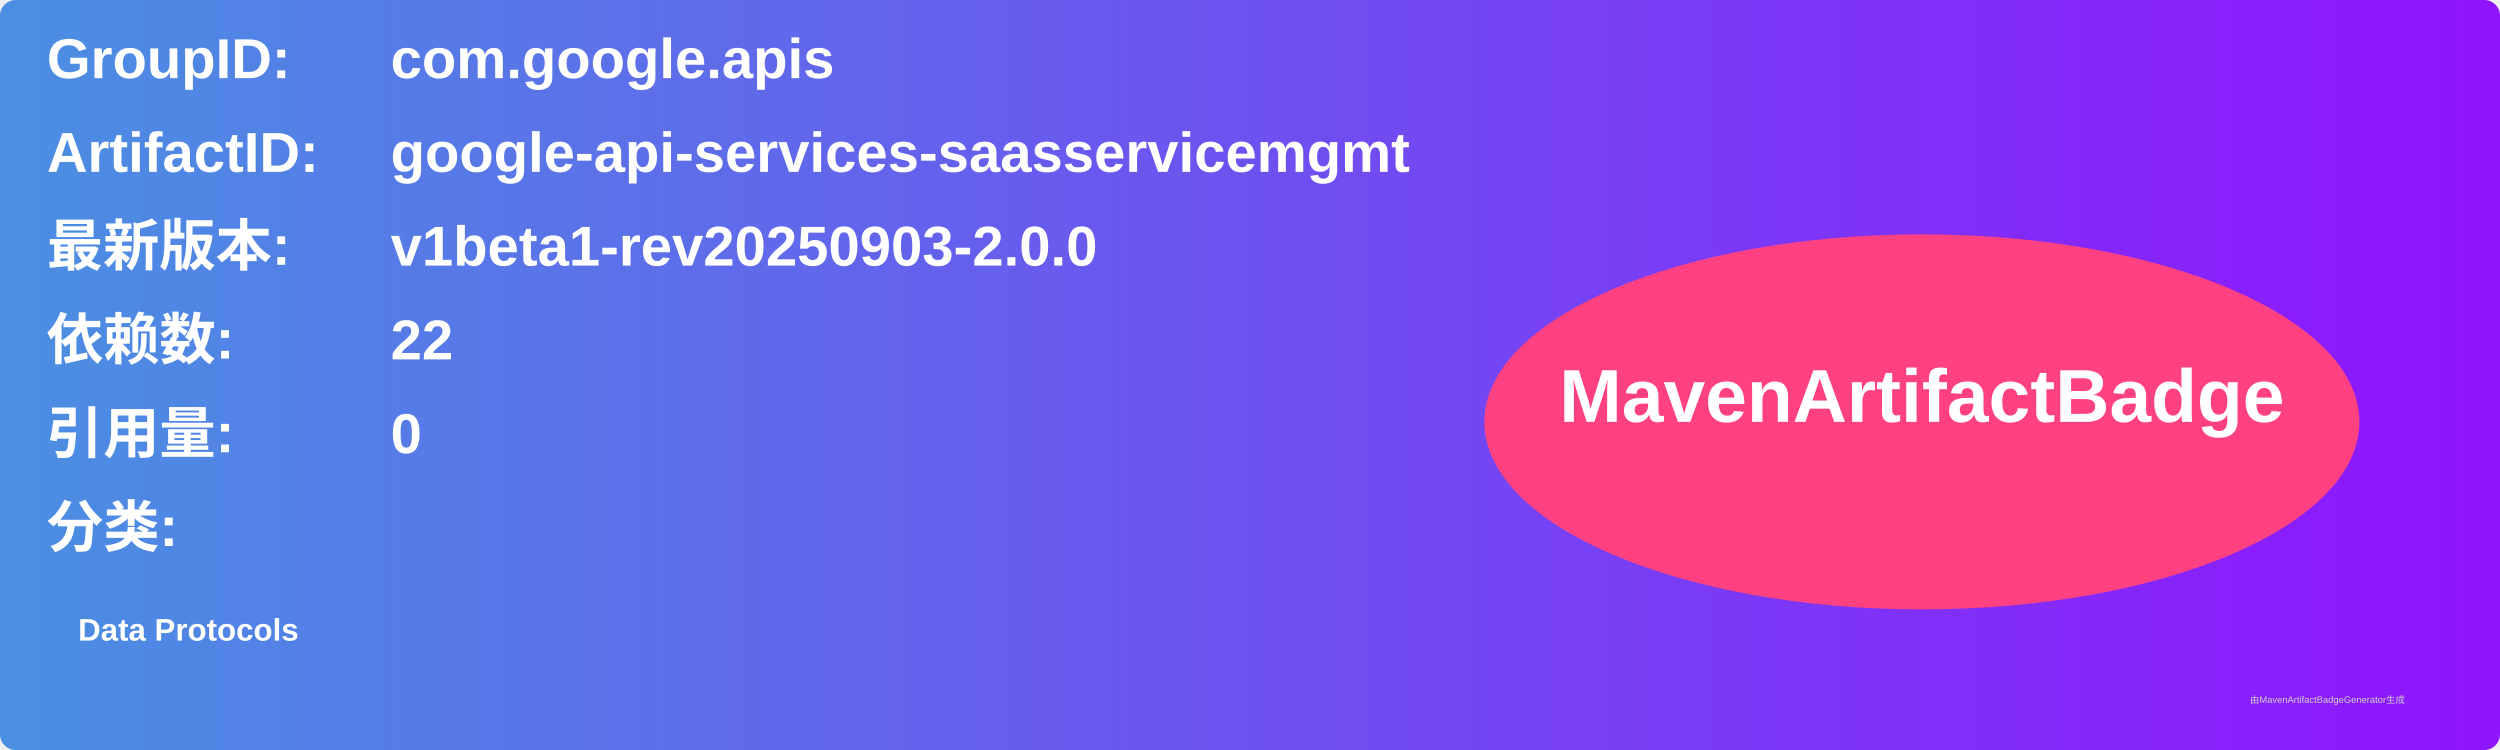
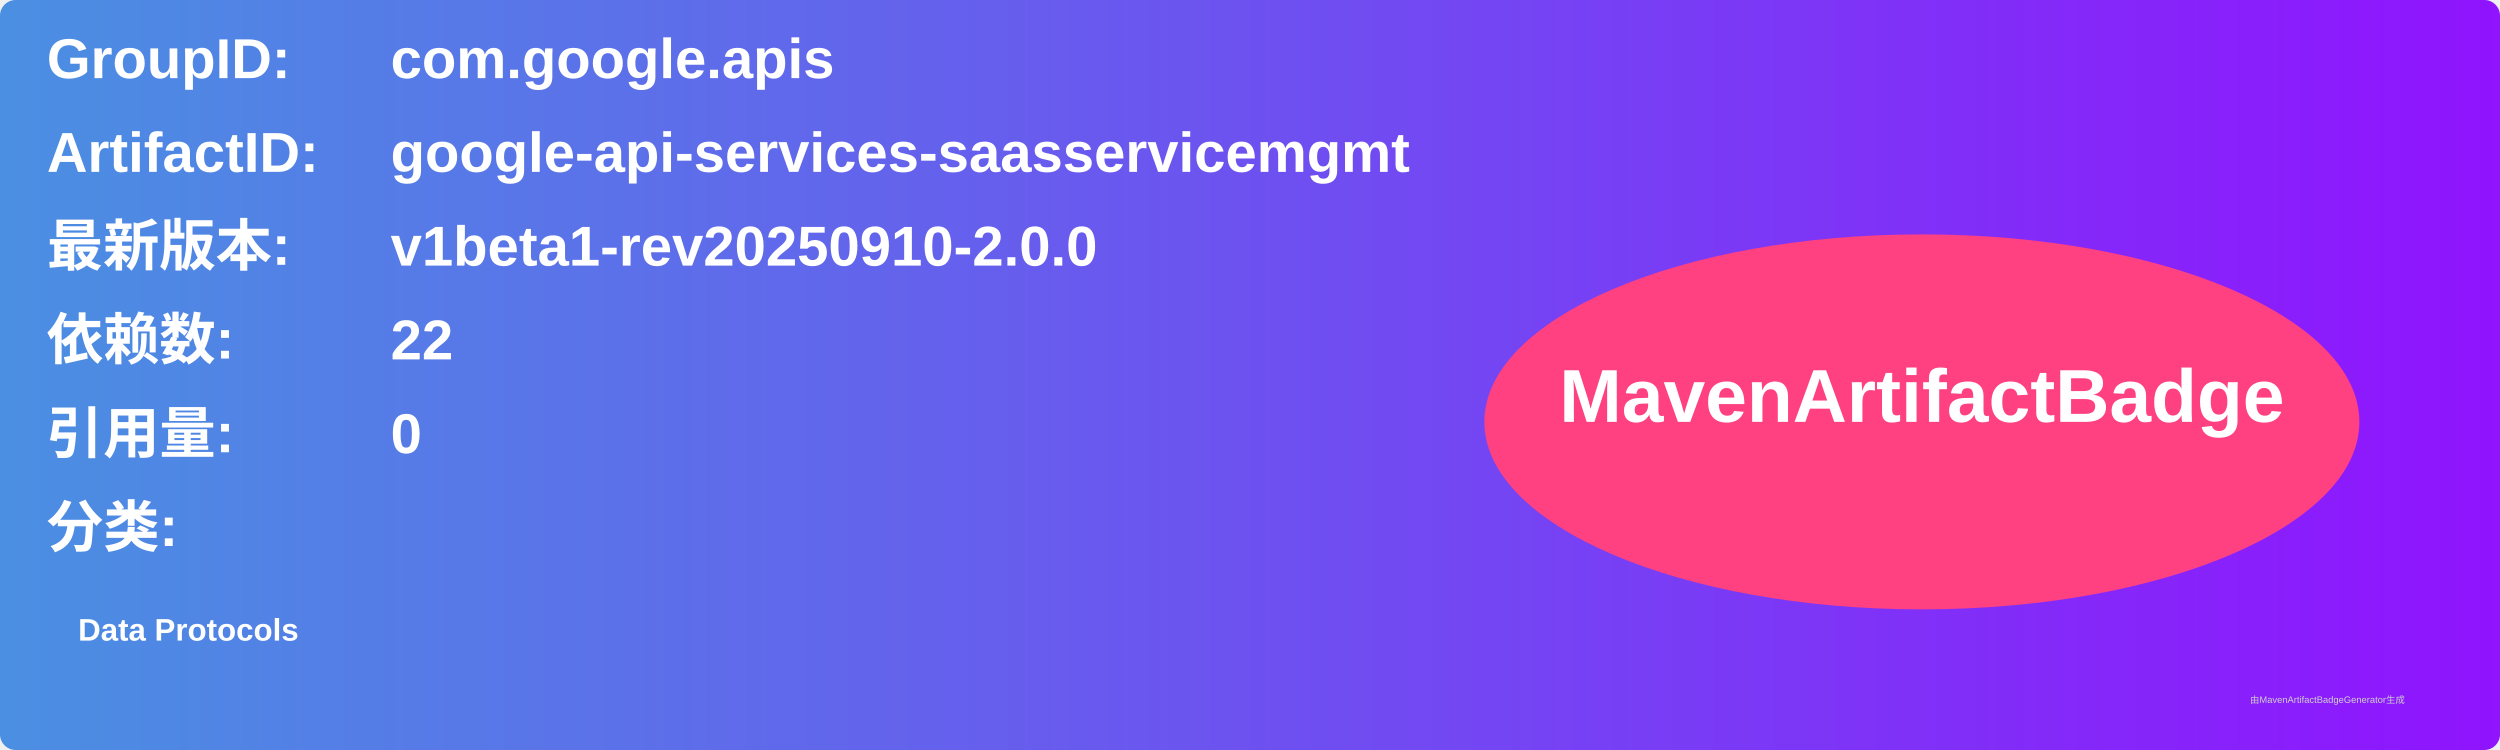
<svg xmlns="http://www.w3.org/2000/svg" width="800" height="240" viewBox="0 0 800 240">
  <linearGradient id="grad" x1="0%" y1="0%" x2="100%" y2="0%">
    <stop offset="0%" stop-color="#4a90e2" />
    <stop offset="100%" stop-color="#9013fe" />
  </linearGradient>
  <rect width="100%" height="100%" rx="5" ry="5" fill="url(#grad)" />
  <g transform="translate(15, 15)">
    <text x="0" y="10" font-family="Arial" font-size="18" fill="white" font-weight="bold" width="260">GroupID:</text>
    <text x="110" y="10" font-family="Arial" font-size="18" fill="white" font-weight="bold" width="460">com.google.apis</text>
    <text x="0" y="40" font-family="Arial" font-size="18" fill="white" font-weight="bold" width="260">ArtifactID:</text>
    <text x="110" y="40" font-family="Arial" font-size="18" fill="white" font-weight="bold" width="460">google-api-services-saasservicemgmt</text>
    <text x="0" y="70" font-family="Arial" font-size="18" fill="white" font-weight="bold">最新版本:</text>
    <text x="110" y="70" font-family="Arial" font-size="18" fill="white" font-weight="bold">
-       <tspan font-weight="bold">v1beta1-rev20250903-2.0.0</tspan>
+       <tspan font-weight="bold">v1beta1-rev20250910-2.0.0</tspan>
    </text>
    <text x="0" y="100" font-family="Arial" font-size="18" fill="white" font-weight="bold">依赖数: </text>
    <text x="110" y="100" font-family="Arial" font-size="18" fill="white">
      <tspan font-weight="bold">22</tspan>
    </text>
    <text x="0" y="130" font-family="Arial" font-size="18" fill="white" font-weight="bold">引用量: </text>
    <text x="110" y="130" font-family="Arial" font-size="18" fill="white">
      <tspan font-weight="bold">0</tspan>
    </text>
    <text x="0" y="160" font-family="Arial" font-size="18" fill="white" font-weight="bold">分类:</text>
    <text x="10" y="190" font-family="Arial" font-size="10" fill="white">
      <tspan font-weight="bold">Data Protocols</tspan>
    </text>
    <ellipse cx="600" cy="120" rx="140" ry="60" fill="#ff4081" />
    <text x="600" y="120" text-anchor="middle" font-family="Arial" font-size="24" fill="white" font-weight="bold">MavenArtifactBadge</text>
  </g>
  <text x="720" y="225" font-family="Arial" font-size="3" fill="#d0d0d0">由MavenArtifactBadgeGenerator生成</text>
</svg>
